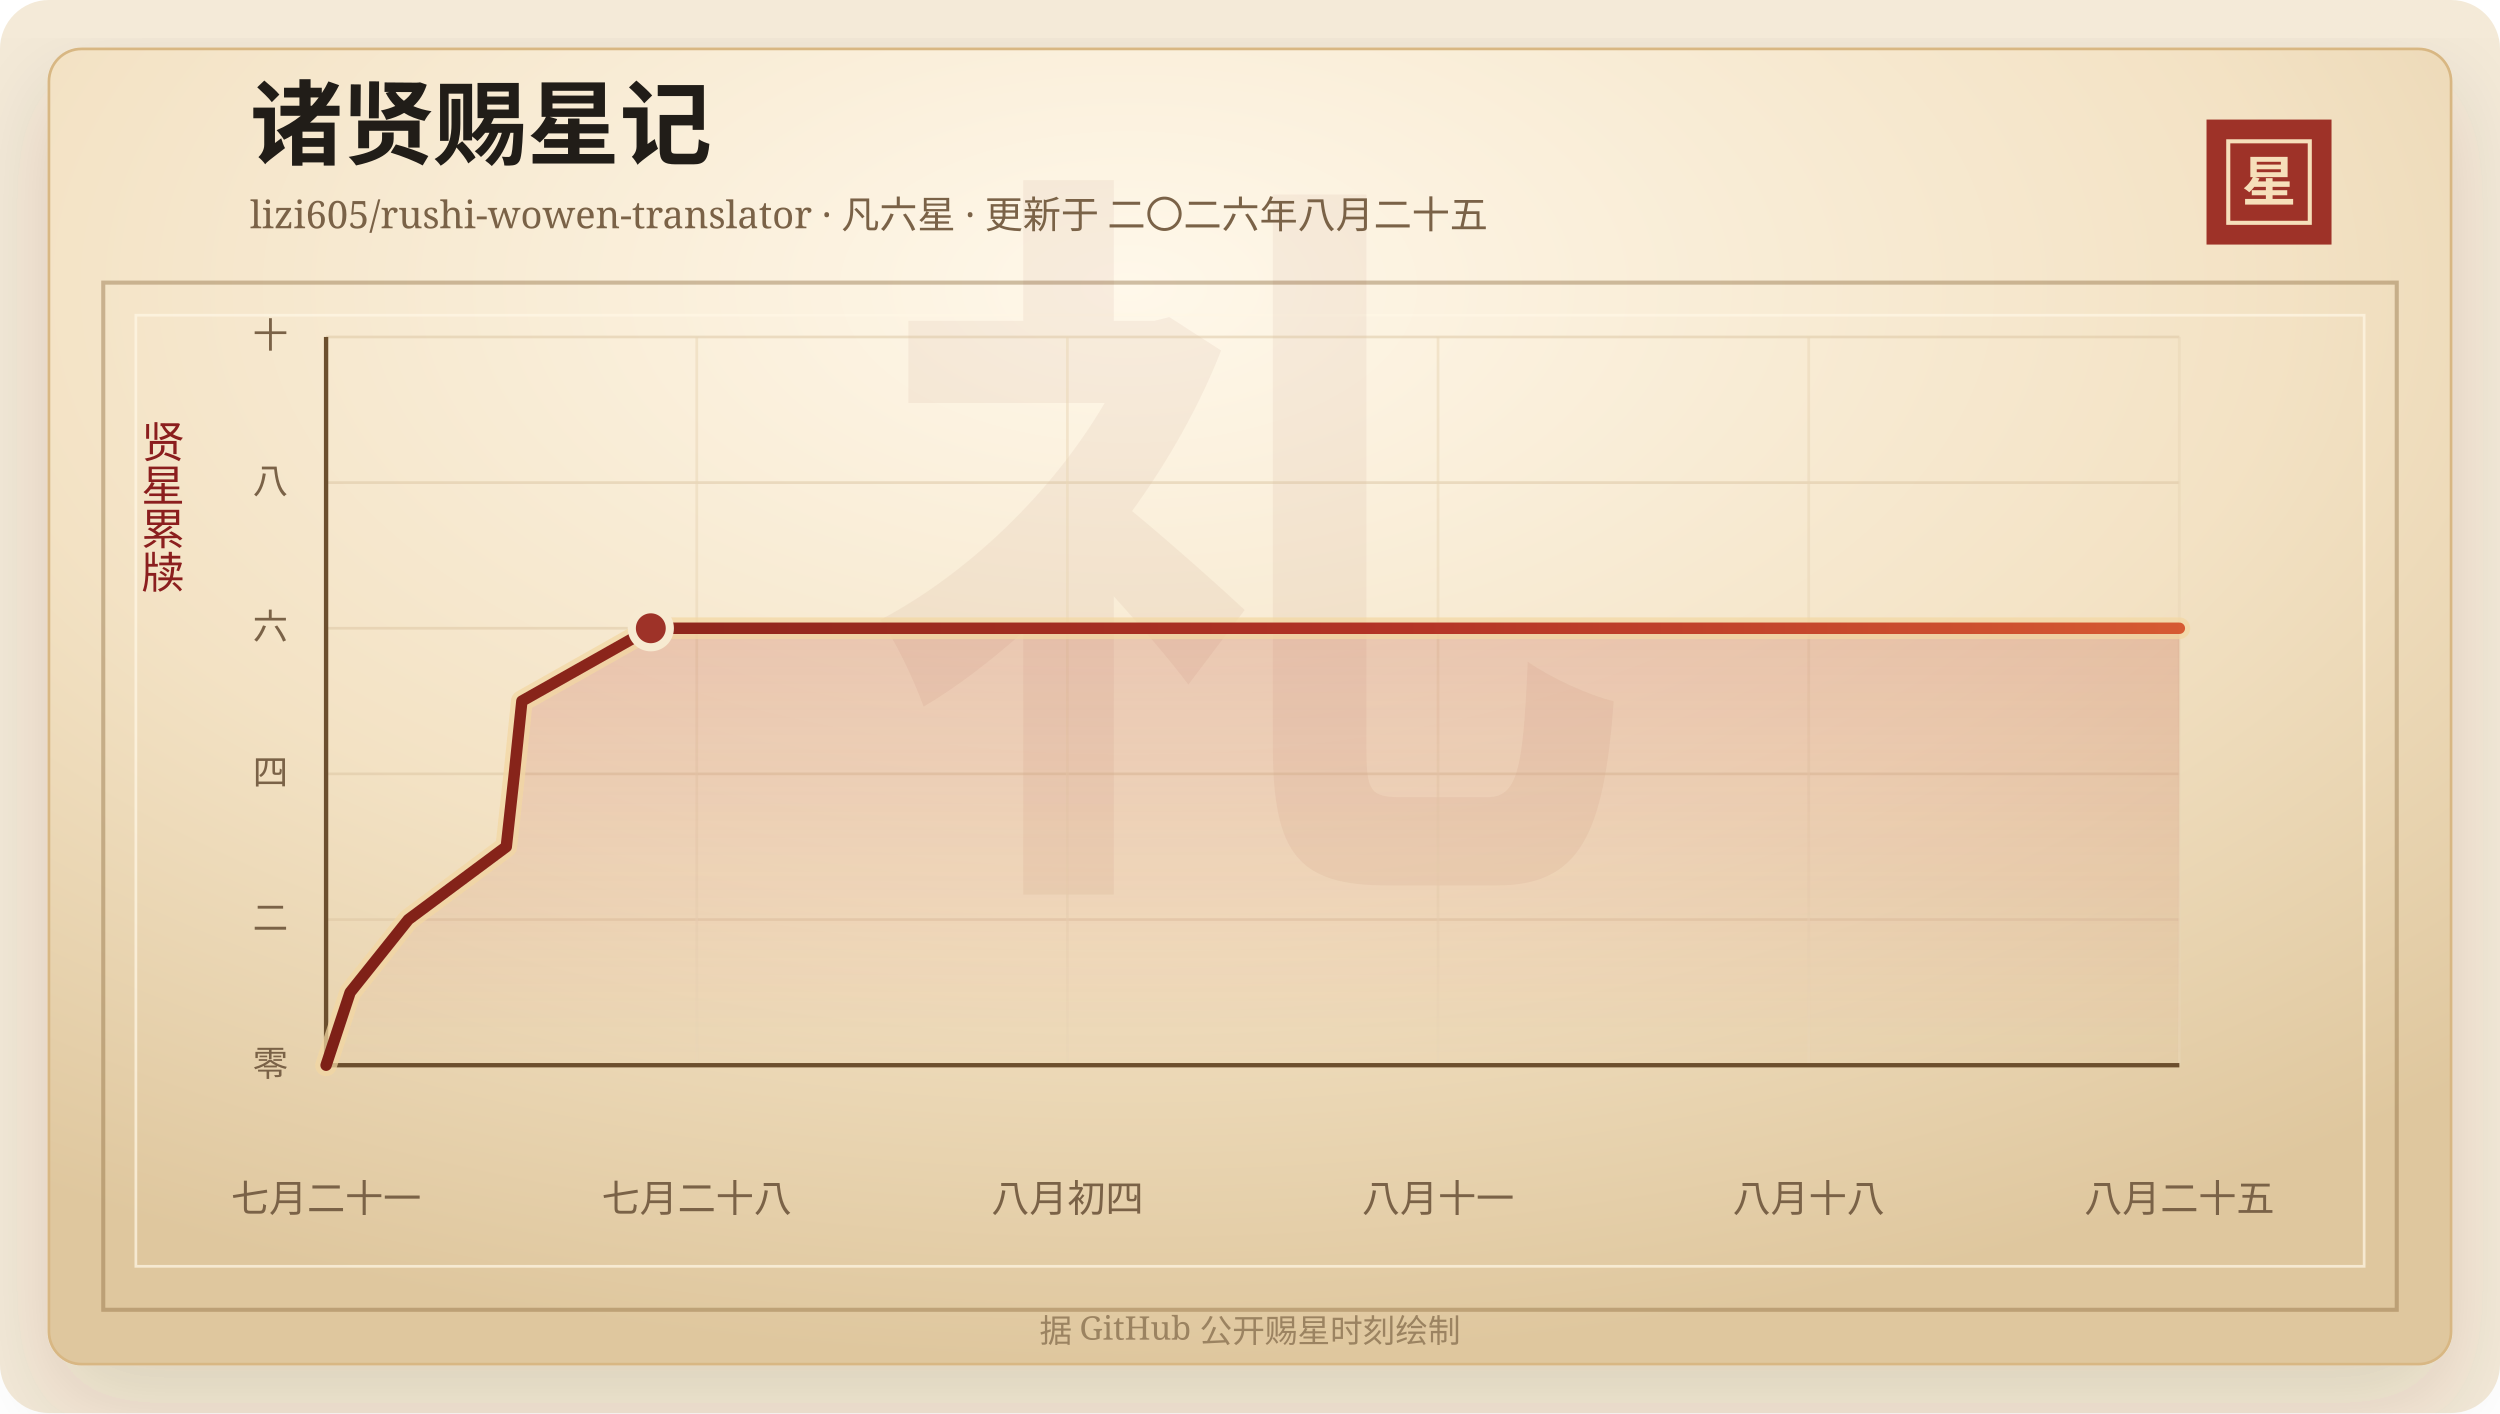
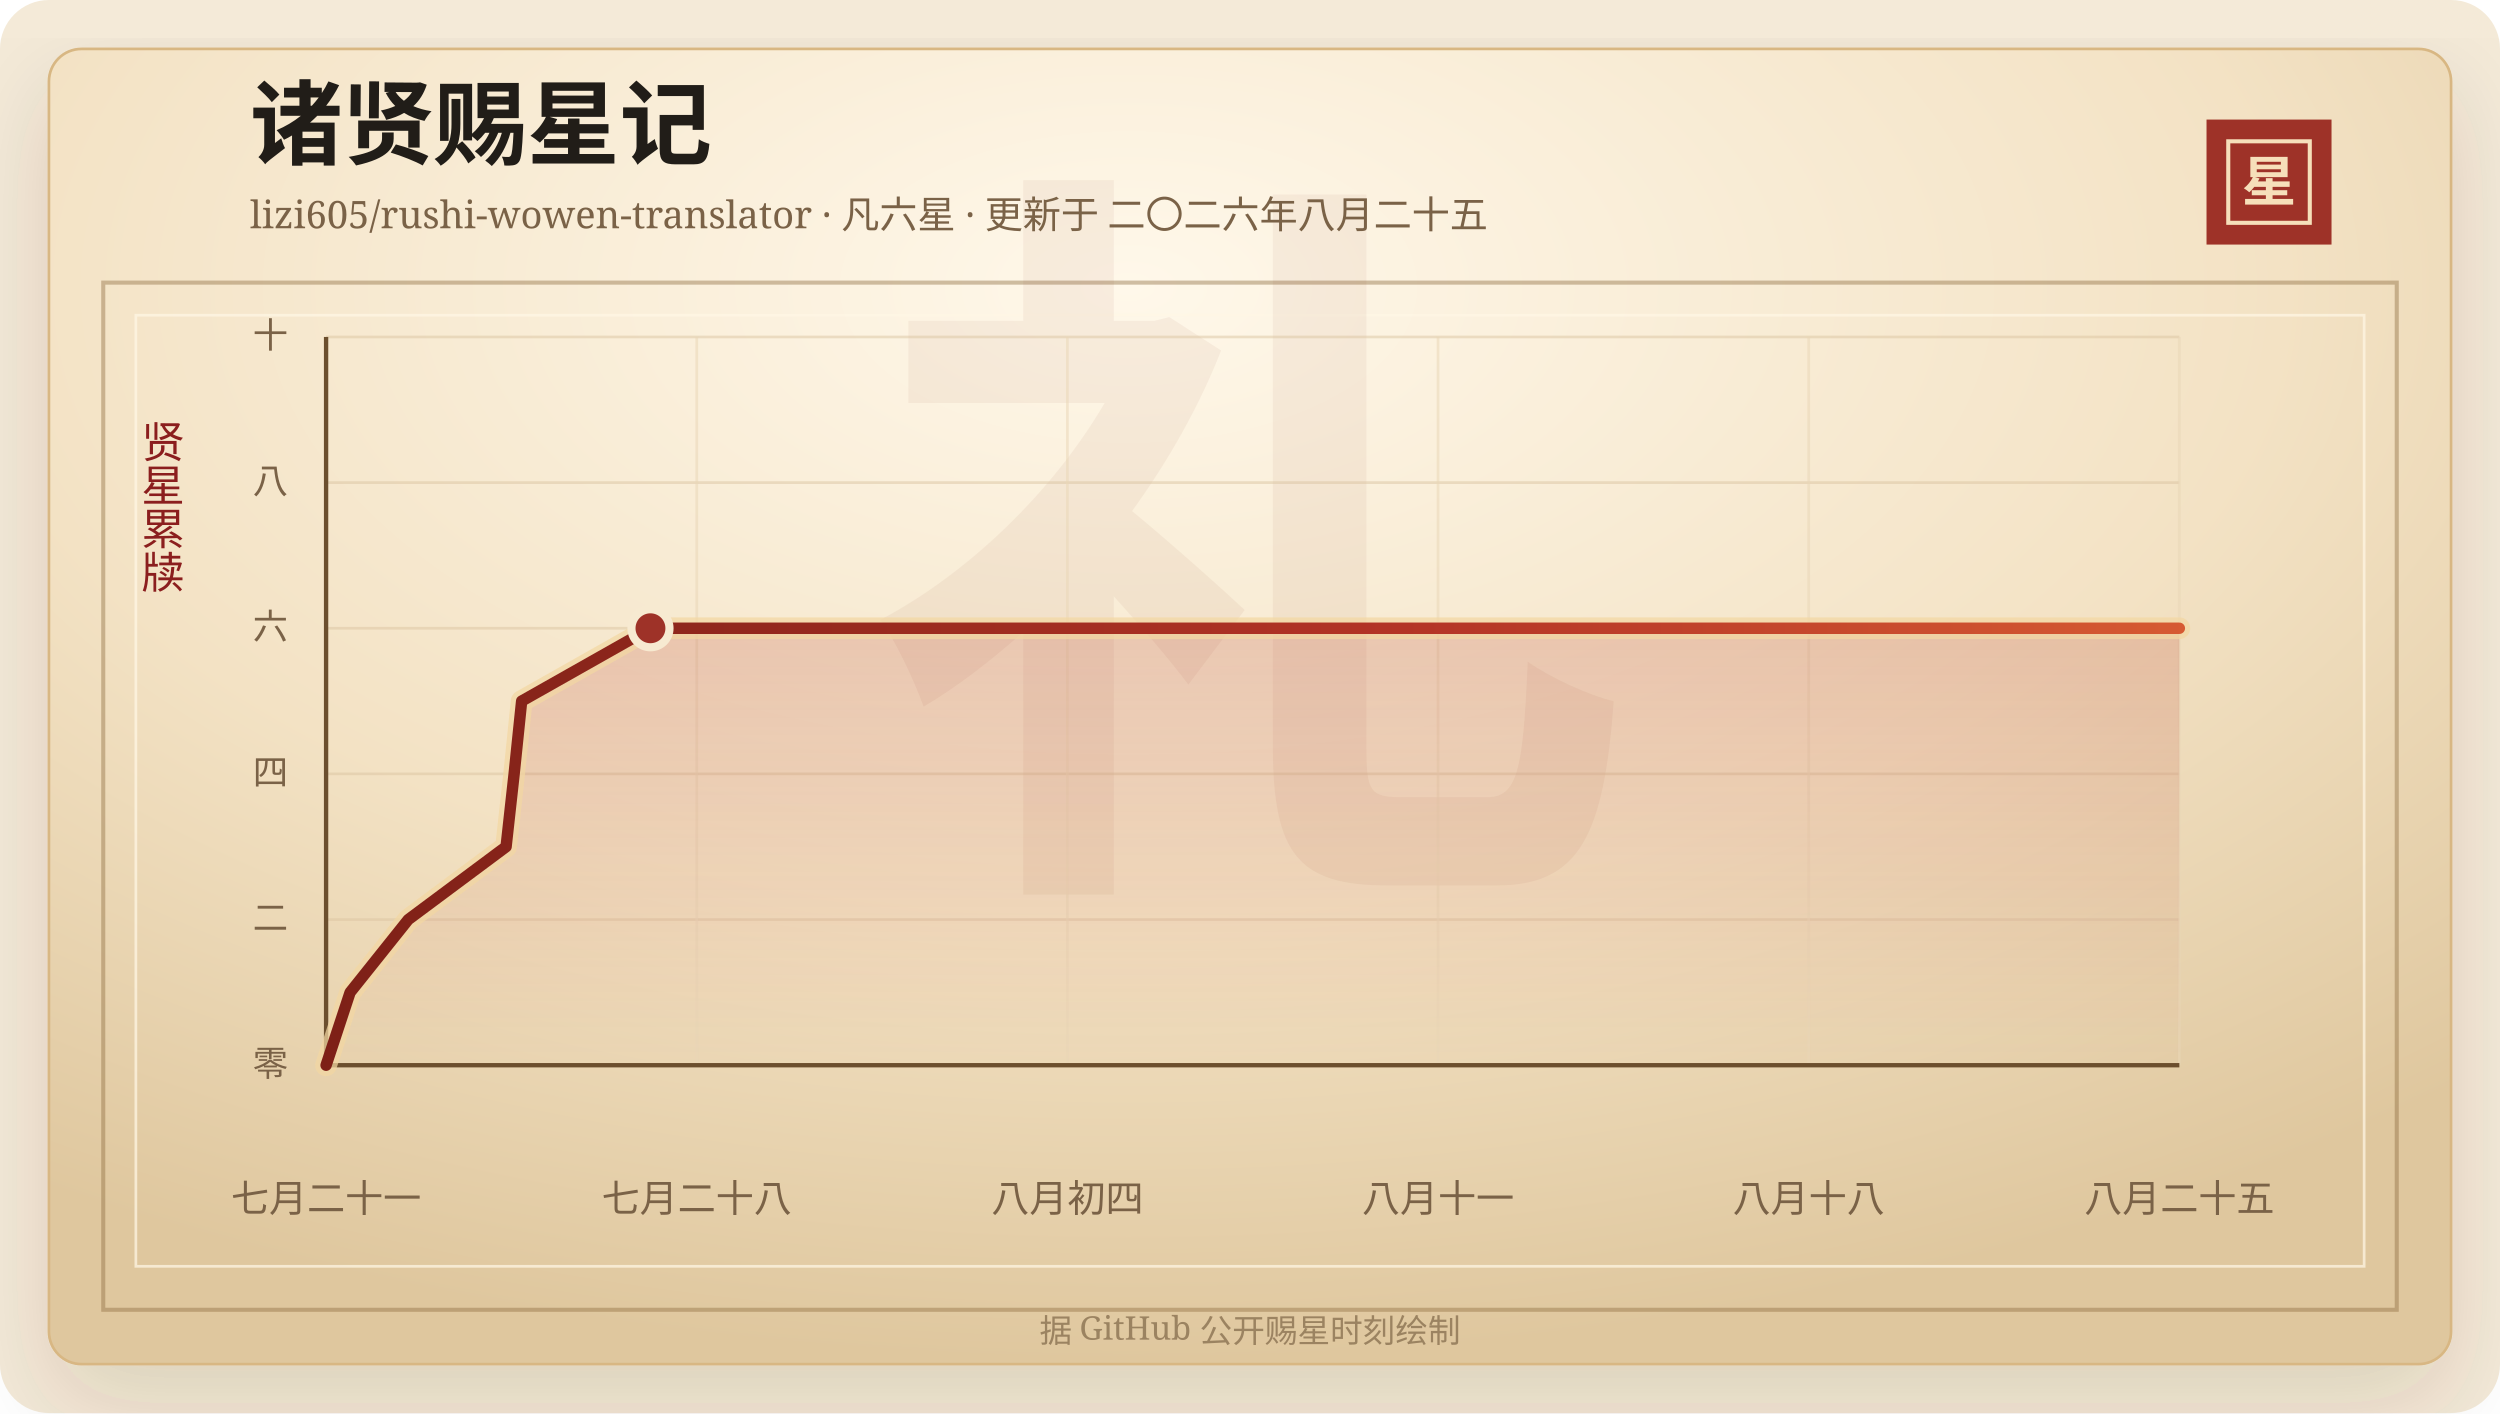
<svg xmlns="http://www.w3.org/2000/svg" width="920" height="520" viewBox="0 0 920 520" role="img" aria-labelledby="title desc">
  <defs>
    <linearGradient id="line" x1="0" x2="1" y1="0" y2="0">
      <stop offset="0%" stop-color="#7d2017" />
      <stop offset="58%" stop-color="#b33426" />
      <stop offset="100%" stop-color="#d65a32" />
    </linearGradient>
    <linearGradient id="area" x1="0" x2="0" y1="0" y2="1">
      <stop offset="0%" stop-color="#b33426" stop-opacity="0.2" />
      <stop offset="100%" stop-color="#b33426" stop-opacity="0" />
    </linearGradient>
    <radialGradient id="paper" cx="45%" cy="18%" r="82%">
      <stop offset="0%" stop-color="#fff8ea" />
      <stop offset="58%" stop-color="#f3e2c4" />
      <stop offset="100%" stop-color="#dfc79e" />
    </radialGradient>
    <filter id="shadow" x="-20%" y="-20%" width="140%" height="140%">
      <feDropShadow dx="0" dy="14" stdDeviation="18" flood-color="#3b2a20" flood-opacity="0.14" />
    </filter>
  </defs>
  <rect width="920" height="520" rx="18" fill="#f4ead8" />
  <rect x="18" y="18" width="884" height="484" rx="12" fill="url(#paper)" stroke="#d8b783" filter="url(#shadow)" />
  <rect x="38" y="104" width="844" height="378" fill="none" stroke="#8c6b3f" stroke-opacity="0.42" stroke-width="1.5" />
  <rect x="50" y="116" width="820" height="350" fill="none" stroke="#fff7e5" stroke-opacity="0.72" />
  <text x="460" y="304" text-anchor="middle" fill="#8c342a" fill-opacity="0.06" font-family="Songti SC, STSong, SimSun, serif" font-size="280" font-weight="700">礼</text>
  <text x="92" y="58" fill="#211d18" font-family="Songti SC, STSong, SimSun, serif" font-size="34" font-weight="700">诸贤赐星记</text>
  <text x="92" y="84" fill="#7a6247" font-family="Songti SC, STSong, SimSun, serif" font-size="14.0">lizi605/rushi-wowen-translator · 凡六星 · 更新于 二〇二六年八月二十五</text>
  <rect x="812" y="44" width="46" height="46" fill="#9e3228" />
  <rect x="820" y="52" width="30" height="30" fill="none" stroke="#f6dfba" stroke-width="1.5" />
  <text x="835" y="74" text-anchor="middle" fill="#f6dfba" font-family="Songti SC, STSong, SimSun, serif" font-size="20" font-weight="700">星</text>
  <text x="60" y="166" text-anchor="middle" fill="#8b1e1e" font-family="Songti SC, STSong, SimSun, serif" font-size="16" writing-mode="vertical-rl">贤星累牍</text>
  <line x1="120" y1="392.00" x2="802" y2="392.00" stroke="#d9c29e" stroke-opacity="0.48" />
  <text x="106" y="396.00" text-anchor="end" fill="#7a6247" font-family="Songti SC, STSong, SimSun, serif" font-size="13">零</text>
  <line x1="120" y1="338.40" x2="802" y2="338.40" stroke="#d9c29e" stroke-opacity="0.48" />
  <text x="106" y="342.40" text-anchor="end" fill="#7a6247" font-family="Songti SC, STSong, SimSun, serif" font-size="13">二</text>
  <line x1="120" y1="284.80" x2="802" y2="284.80" stroke="#d9c29e" stroke-opacity="0.48" />
  <text x="106" y="288.80" text-anchor="end" fill="#7a6247" font-family="Songti SC, STSong, SimSun, serif" font-size="13">四</text>
  <line x1="120" y1="231.20" x2="802" y2="231.20" stroke="#d9c29e" stroke-opacity="0.48" />
  <text x="106" y="235.20" text-anchor="end" fill="#7a6247" font-family="Songti SC, STSong, SimSun, serif" font-size="13">六</text>
  <line x1="120" y1="177.60" x2="802" y2="177.60" stroke="#d9c29e" stroke-opacity="0.48" />
  <text x="106" y="181.60" text-anchor="end" fill="#7a6247" font-family="Songti SC, STSong, SimSun, serif" font-size="13">八</text>
  <line x1="120" y1="124.00" x2="802" y2="124.00" stroke="#d9c29e" stroke-opacity="0.48" />
  <text x="106" y="128.00" text-anchor="end" fill="#7a6247" font-family="Songti SC, STSong, SimSun, serif" font-size="13">十</text>
  <line x1="120.00" y1="124" x2="120.00" y2="392" stroke="#ead6b7" stroke-opacity="0.54" />
  <text x="120.00" y="446" text-anchor="middle" fill="#7a6247" font-family="Songti SC, STSong, SimSun, serif" font-size="14">七月二十一</text>
  <line x1="256.40" y1="124" x2="256.40" y2="392" stroke="#ead6b7" stroke-opacity="0.54" />
  <text x="256.40" y="446" text-anchor="middle" fill="#7a6247" font-family="Songti SC, STSong, SimSun, serif" font-size="14">七月二十八</text>
  <line x1="392.80" y1="124" x2="392.80" y2="392" stroke="#ead6b7" stroke-opacity="0.54" />
  <text x="392.80" y="446" text-anchor="middle" fill="#7a6247" font-family="Songti SC, STSong, SimSun, serif" font-size="14">八月初四</text>
  <line x1="529.20" y1="124" x2="529.20" y2="392" stroke="#ead6b7" stroke-opacity="0.54" />
  <text x="529.20" y="446" text-anchor="middle" fill="#7a6247" font-family="Songti SC, STSong, SimSun, serif" font-size="14">八月十一</text>
  <line x1="665.60" y1="124" x2="665.60" y2="392" stroke="#ead6b7" stroke-opacity="0.54" />
  <text x="665.60" y="446" text-anchor="middle" fill="#7a6247" font-family="Songti SC, STSong, SimSun, serif" font-size="14">八月十八</text>
  <line x1="802.00" y1="124" x2="802.00" y2="392" stroke="#ead6b7" stroke-opacity="0.54" />
  <text x="802.00" y="446" text-anchor="middle" fill="#7a6247" font-family="Songti SC, STSong, SimSun, serif" font-size="14">八月二十五</text>
  <line x1="120" y1="392" x2="802" y2="392" stroke="#6c4f2e" stroke-width="1.6" />
  <line x1="120" y1="124" x2="120" y2="392" stroke="#6c4f2e" stroke-width="1.6" />
-   <polygon points="120.00,392.00 120.00,392.00 128.85,365.20 150.28,338.40 186.31,311.60 189.27,284.80 192.05,258.00 239.50,231.20 802.00,231.20 802.00,392.00" fill="url(#area)" />
-   <polyline points="120.00,392.00 128.85,365.20 150.28,338.40 186.31,311.60 189.27,284.80 192.05,258.00 239.50,231.20 802.00,231.20" fill="none" stroke="#f3d7a2" stroke-width="8" stroke-linecap="round" stroke-linejoin="round" opacity="0.72" />
-   <polyline points="120.00,392.00 128.85,365.20 150.28,338.40 186.31,311.60 189.27,284.80 192.05,258.00 239.50,231.20 802.00,231.20" fill="none" stroke="url(#line)" stroke-width="4.2" stroke-linecap="round" stroke-linejoin="round" />
-   <circle cx="239.50" cy="231.20" r="7" fill="#9e3228" stroke="#f7ead1" stroke-width="3" />
+   <polygon points="120.00,392.00 120.00,392.00 128.84,365.20 150.25,338.40 186.24,311.60 189.20,284.80 191.97,258.00 239.37,231.20 802.00,231.20 802.00,392.00" fill="url(#area)" />
+   <polyline points="120.00,392.00 128.84,365.20 150.25,338.40 186.24,311.60 189.20,284.80 191.97,258.00 239.37,231.20 802.00,231.20" fill="none" stroke="#f3d7a2" stroke-width="8" stroke-linecap="round" stroke-linejoin="round" opacity="0.72" />
+   <polyline points="120.00,392.00 128.84,365.20 150.25,338.40 186.24,311.60 189.20,284.80 191.97,258.00 239.37,231.20 802.00,231.20" fill="none" stroke="url(#line)" stroke-width="4.2" stroke-linecap="round" stroke-linejoin="round" />
+   <circle cx="239.37" cy="231.20" r="7" fill="#9e3228" stroke="#f7ead1" stroke-width="3" />
  <text x="460" y="494" text-anchor="middle" fill="#9b8361" font-family="Songti SC, STSong, SimSun, serif" font-size="12">据 GitHub 公开赐星时刻绘制</text>
</svg>
